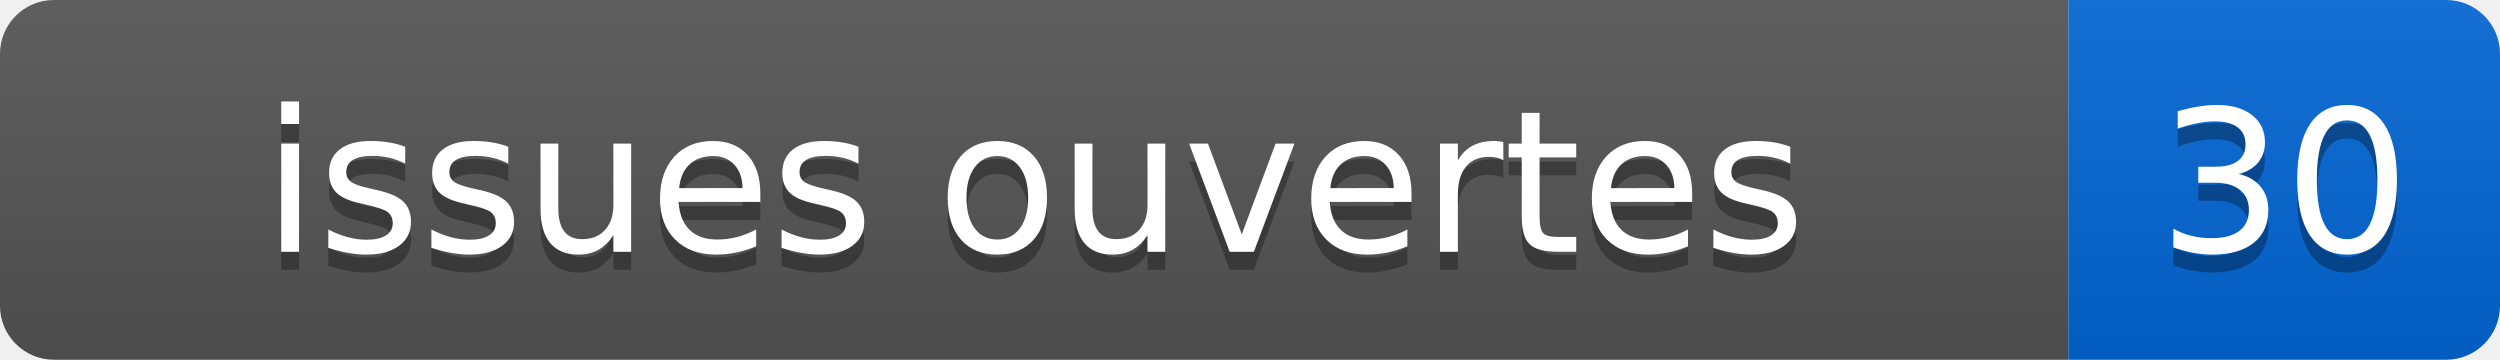
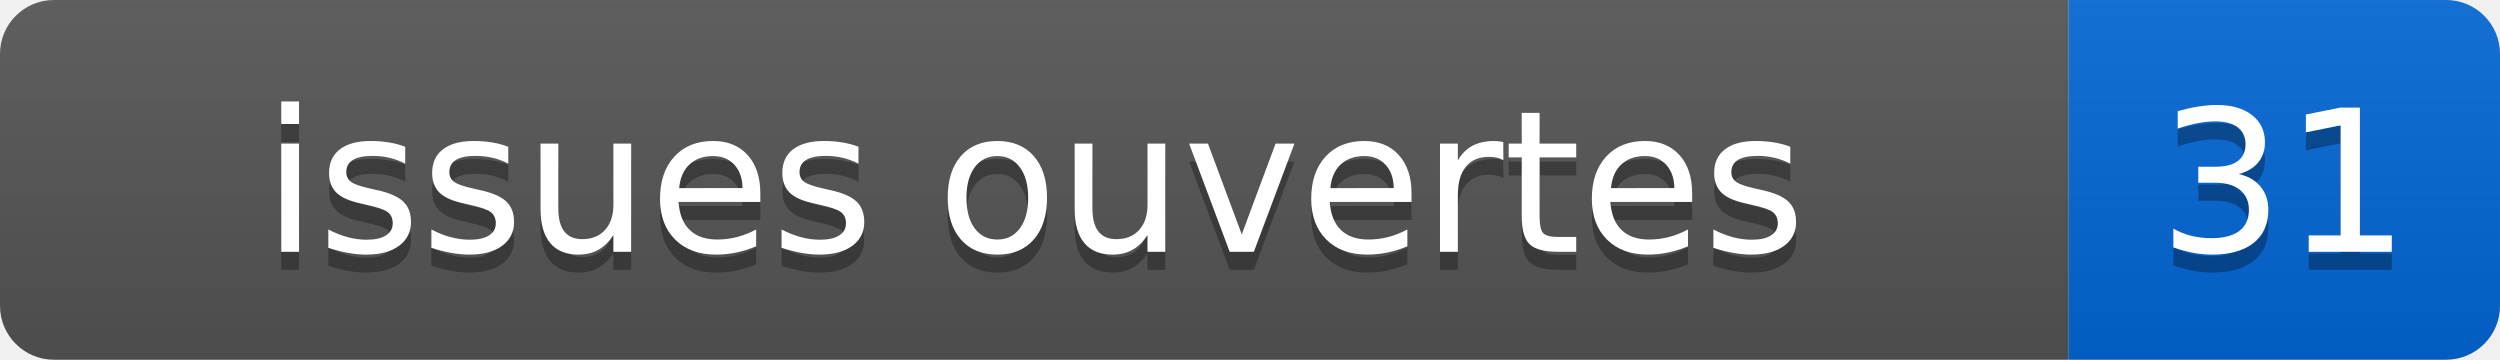
- <svg xmlns="http://www.w3.org/2000/svg" width="139" height="20" role="img" aria-label="issues ouvertes: 30">
+ <svg xmlns="http://www.w3.org/2000/svg" width="139" height="20" role="img" aria-label="issues ouvertes: 31">
  <linearGradient id="s" x2="0" y2="100%">
    <stop offset="0" stop-color="#bbb" stop-opacity=".1" />
    <stop offset="1" stop-opacity=".1" />
  </linearGradient>
  <clipPath id="r">
    <rect width="139" height="20" rx="3" fill="#fff" />
  </clipPath>
  <g clip-path="url(#r)">
    <rect width="115" height="20" fill="#555" />
    <rect x="115" width="24" height="20" fill="#0366d6" />
    <rect width="139" height="20" fill="url(#s)" />
  </g>
  <g fill="#fff" text-anchor="middle" font-family="Verdana,Geneva,DejaVu Sans,sans-serif" font-size="110">
    <text x="575" y="150" fill="#010101" fill-opacity=".3" transform="scale(.1)">issues ouvertes</text>
    <text x="575" y="140" transform="scale(.1)">issues ouvertes</text>
-     <text x="1270" y="150" fill="#010101" fill-opacity=".3" transform="scale(.1)">30</text>
-     <text x="1270" y="140" transform="scale(.1)">30</text>
+     <text x="1270" y="150" fill="#010101" fill-opacity=".3" transform="scale(.1)">31</text>
+     <text x="1270" y="140" transform="scale(.1)">31</text>
  </g>
</svg>
